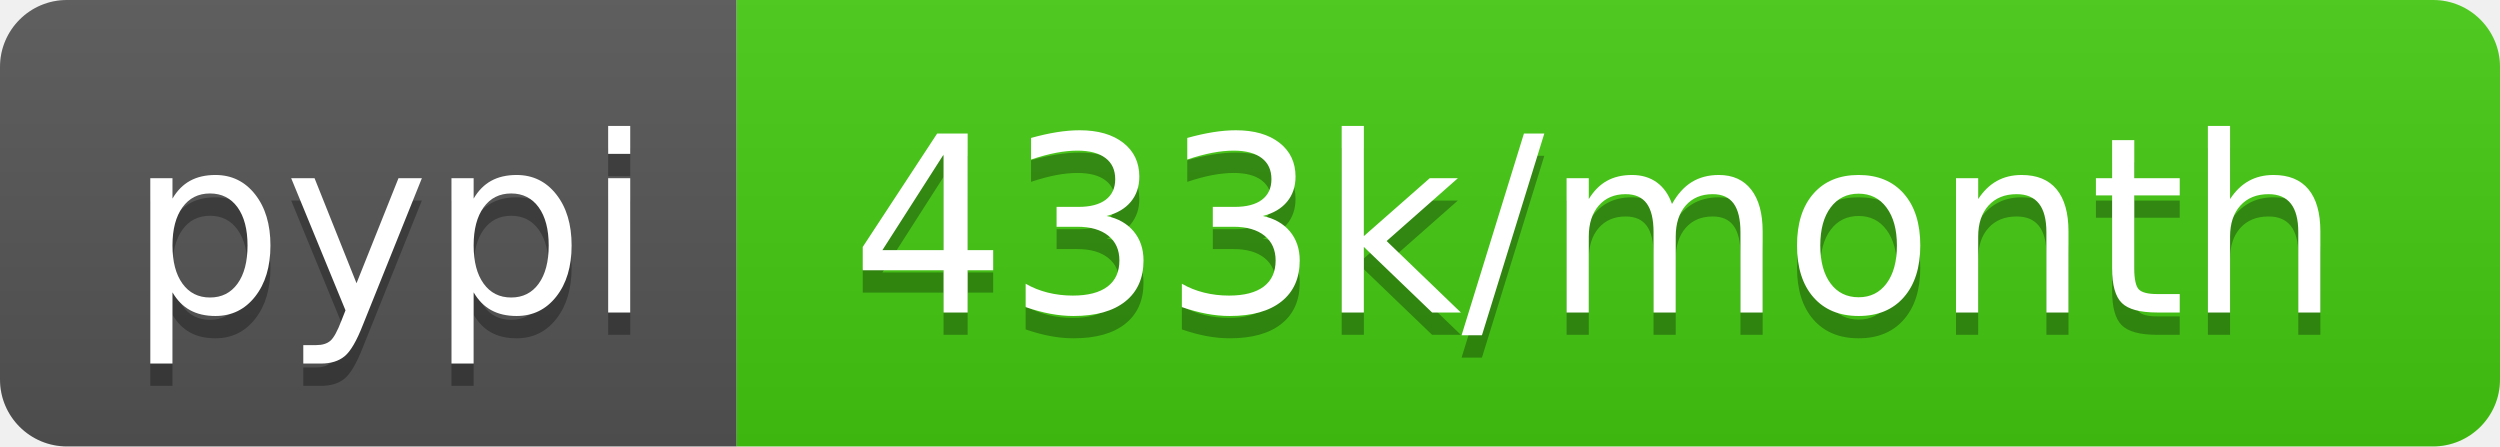
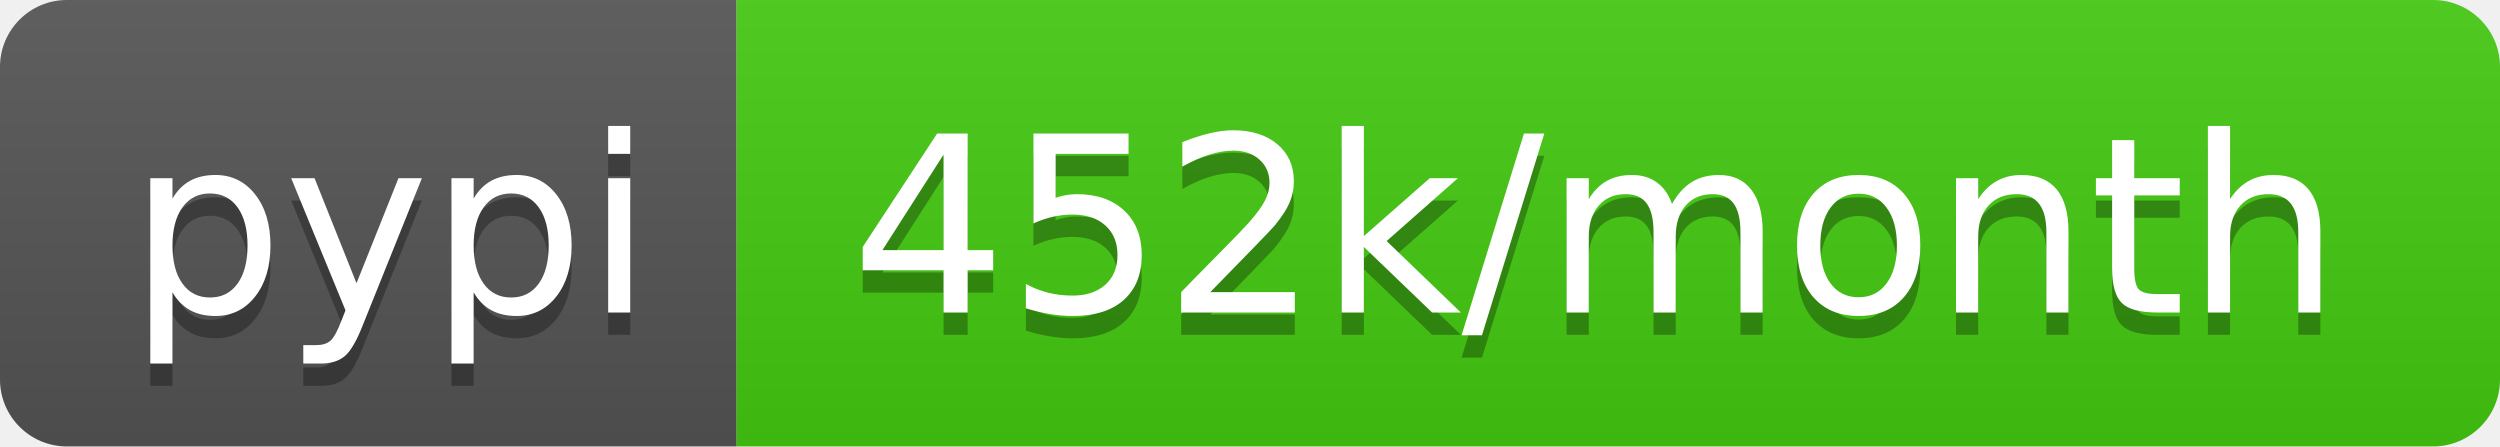
- <svg xmlns="http://www.w3.org/2000/svg" width="112" height="20" role="img" aria-label="pypi: 433k/month">
+ <svg xmlns="http://www.w3.org/2000/svg" width="112" height="20" role="img" aria-label="pypi: 452k/month">
  <linearGradient id="s" x2="0" y2="100%">
    <stop offset="0" stop-color="#bbb" stop-opacity=".1" />
    <stop offset="1" stop-opacity=".1" />
  </linearGradient>
  <clipPath id="r">
    <rect width="112" height="20" rx="3" fill="#fff" />
  </clipPath>
  <g clip-path="url(#r)">
    <rect width="33" height="20" fill="#555" />
    <rect x="33" width="79" height="20" fill="#4c1" />
    <rect width="112" height="20" fill="url(#s)" />
  </g>
  <g fill="#fff" text-anchor="middle" font-family="Verdana,Geneva,DejaVu Sans,sans-serif" text-rendering="geometricPrecision" font-size="110">
    <text aria-hidden="true" x="175" y="150" fill="#010101" fill-opacity=".3" transform="scale(.1)" textLength="230">pypi</text>
    <text x="175" y="140" transform="scale(.1)" fill="#fff" textLength="230">pypi</text>
-     <text aria-hidden="true" x="715" y="150" fill="#010101" fill-opacity=".3" transform="scale(.1)" textLength="690">433k/month</text>
-     <text x="715" y="140" transform="scale(.1)" fill="#fff" textLength="690">433k/month</text>
+     <text aria-hidden="true" x="715" y="150" fill="#010101" fill-opacity=".3" transform="scale(.1)" textLength="690">452k/month</text>
+     <text x="715" y="140" transform="scale(.1)" fill="#fff" textLength="690">452k/month</text>
  </g>
</svg>
